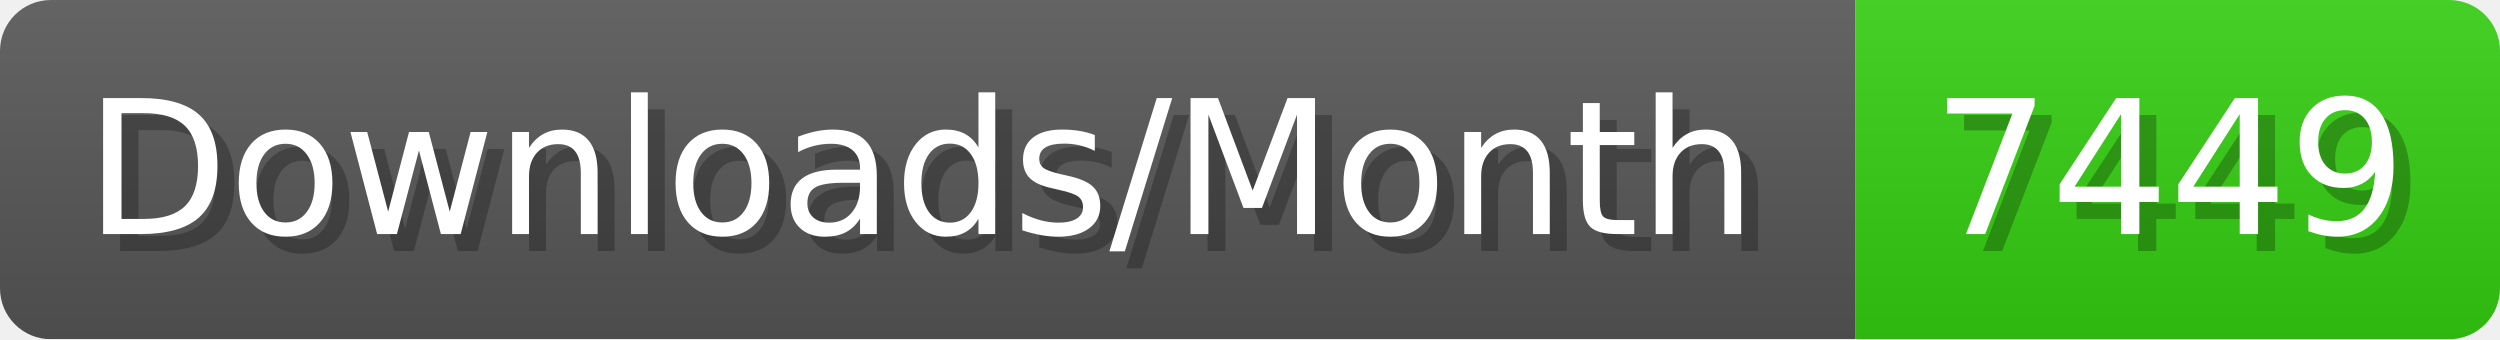
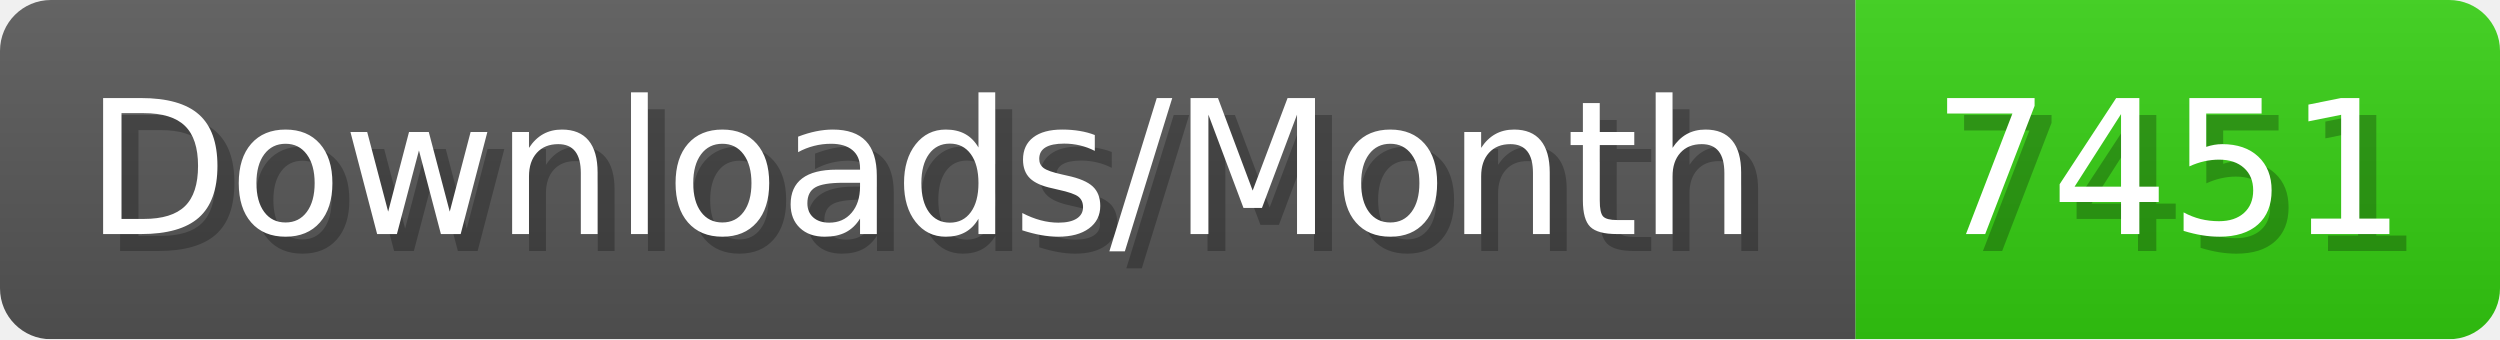
- <svg xmlns="http://www.w3.org/2000/svg" width="147.4" height="20" viewBox="0 0 1474 200" role="img" aria-label="Downloads/Month: 7449">
+ <svg xmlns="http://www.w3.org/2000/svg" width="147.4" height="20" viewBox="0 0 1474 200" role="img" aria-label="Downloads/Month: 7451">
  <linearGradient id="YlXUI" x2="0" y2="100%">
    <stop offset="0" stop-opacity=".1" stop-color="#EEE" />
    <stop offset="1" stop-opacity=".1" />
  </linearGradient>
  <mask id="JHhop">
    <rect width="1474" height="200" rx="30" fill="#FFF" />
  </mask>
  <g mask="url(#JHhop)">
    <rect width="1094" height="200" fill="#555" />
    <rect width="380" height="200" fill="#3C1" x="1094" />
    <rect width="1474" height="200" fill="url(#YlXUI)" />
  </g>
  <g aria-hidden="true" fill="#fff" text-anchor="start" font-family="Verdana,DejaVu Sans,sans-serif" font-size="110">
    <text x="60" y="148" textLength="994" fill="#000" opacity="0.25">Downloads/Month</text>
    <text x="50" y="138" textLength="994">Downloads/Month</text>
-     <text x="1149" y="148" textLength="280" fill="#000" opacity="0.25">7449</text>
-     <text x="1139" y="138" textLength="280">7449</text>
+     <text x="1149" y="148" textLength="280" fill="#000" opacity="0.25">7451</text>
+     <text x="1139" y="138" textLength="280">7451</text>
  </g>
</svg>
